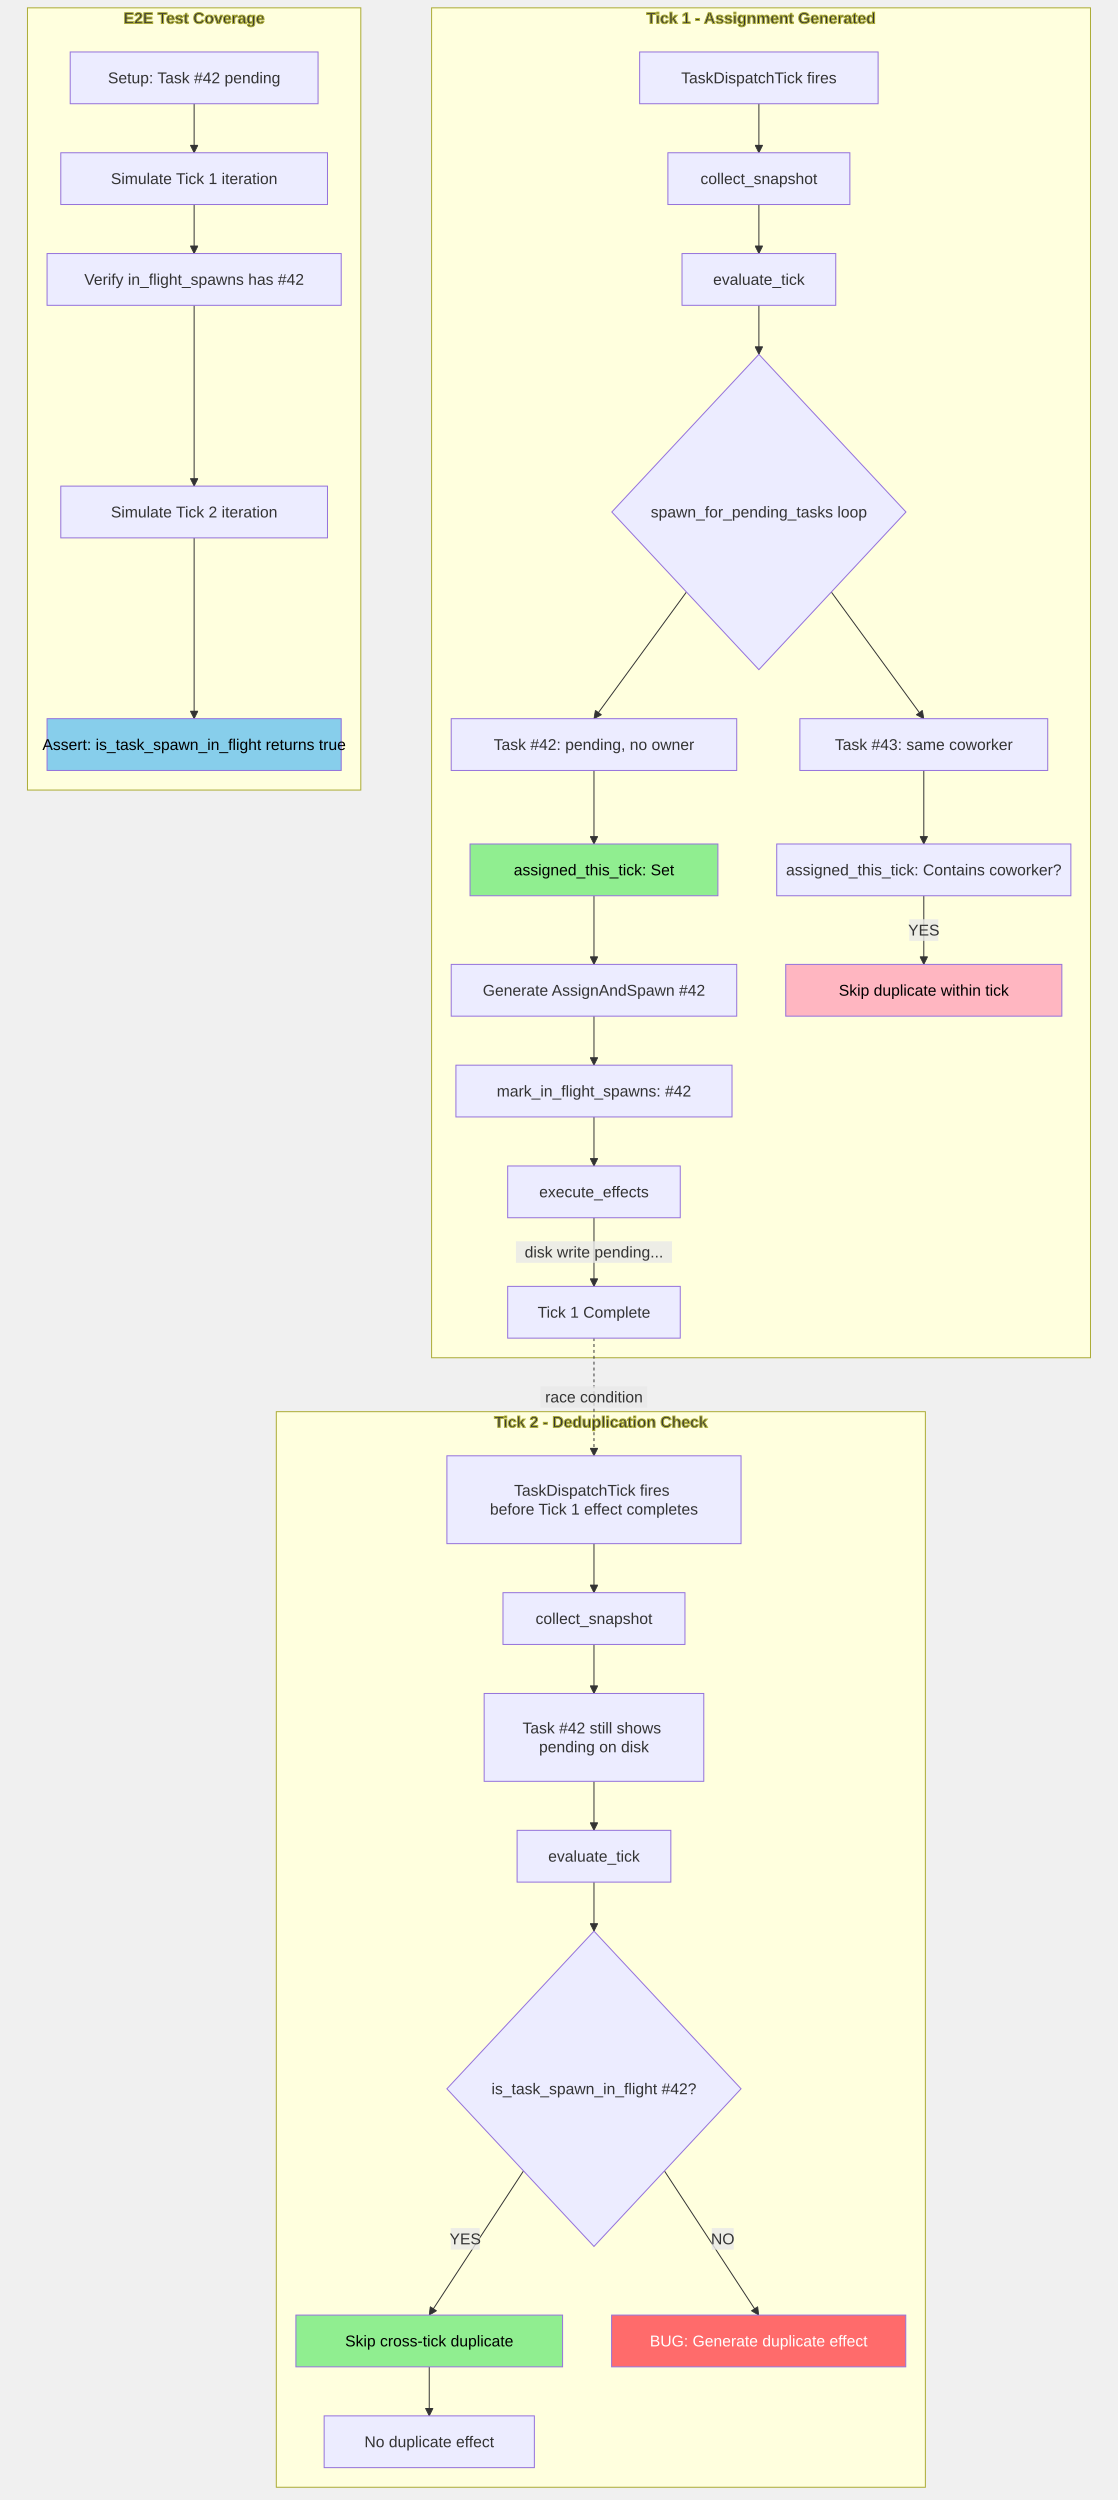
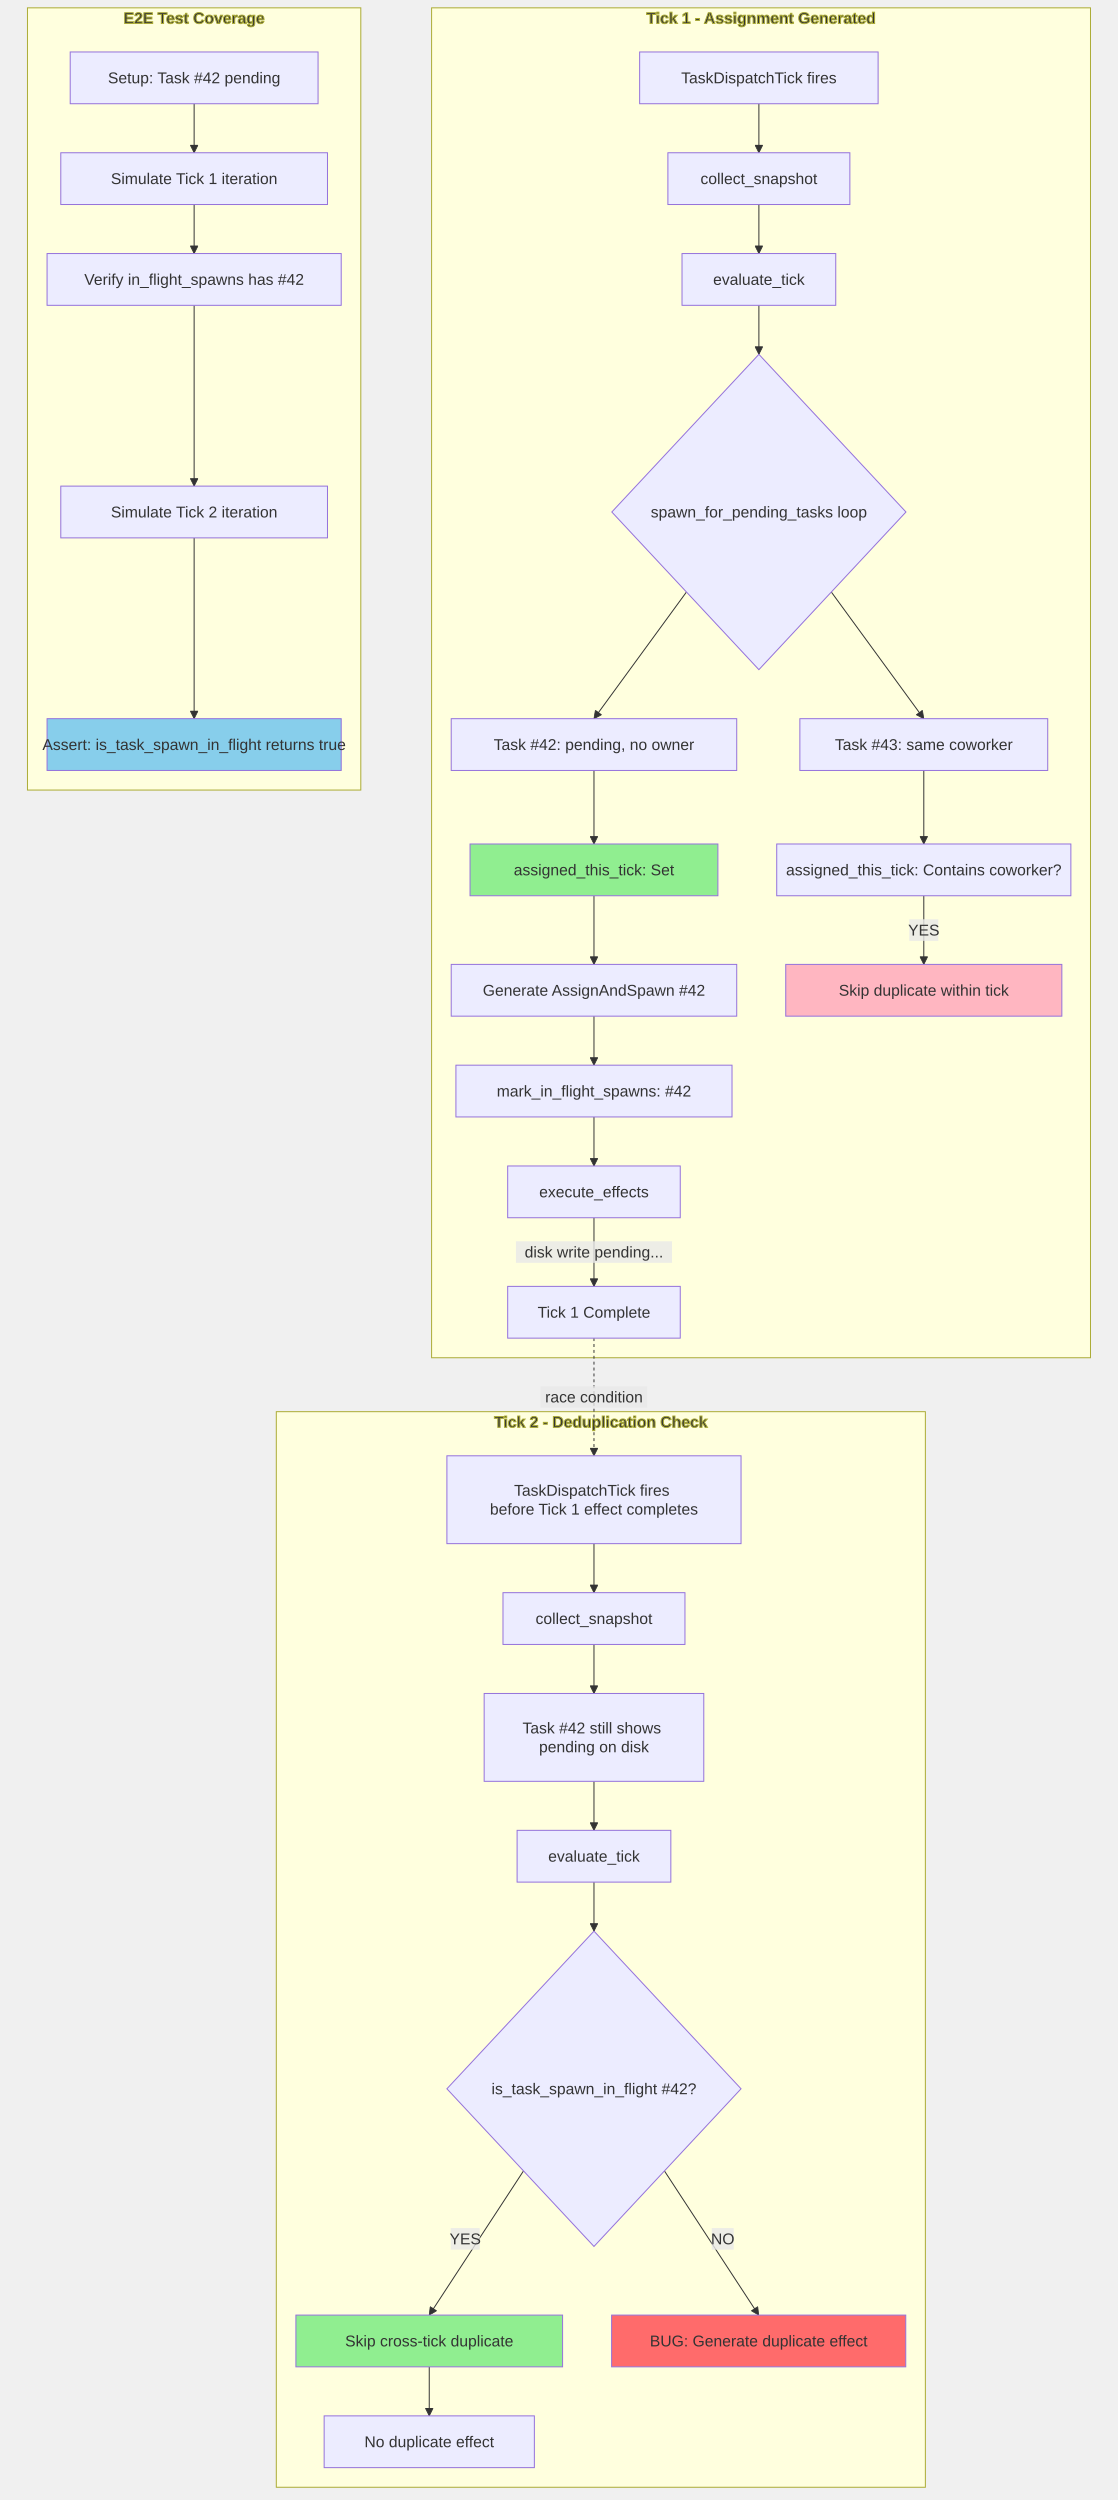
<svg xmlns="http://www.w3.org/2000/svg" width="1140.2" height="2549.8" viewBox="-8 -28 1140.2 2549.8" class="mermaid">
  <style>

.mermaid {
  font-family: trebuchet ms, verdana, arial, sans-serif;
  font-size: 16px;
}

.node rect,
.node polygon,
.node circle,
.node ellipse,
.node path {
  fill: #ECECFF;
  stroke: #9370DB;
  stroke-width: 1px;
}

.node line {
  stroke: #9370DB;
  stroke-width: 1px;
}

.node .label {
  fill: #333333;
}

.node text {
  fill: #333333;
  font-family: trebuchet ms, verdana, arial, sans-serif;
  font-size: 16px;
}

.edge-path {
  fill: none;
  stroke: #333333;
  stroke-width: 1px;
}

.edge-label {
  fill: #333333;
  font-family: trebuchet ms, verdana, arial, sans-serif;
}

.edge-label-bg {
  fill: rgba(232, 232, 232, 0.8);
}

.subgraph {
  fill: #ffffde;
  stroke: #aaaa33;
  stroke-width: 1px;
}

.subgraph-title {
  fill: #333333;
  font-weight: bold;
}

.cluster rect {
  fill: #ffffde;
  stroke: #aaaa33;
  stroke-width: 1px;
  rx: 5px;
  ry: 5px;
}

.cluster-label {
  fill: #333333;
  font-family: trebuchet ms, verdana, arial, sans-serif;
  font-size: 16px;
  font-weight: bold;
}

marker path {
  fill: #333333;
  stroke: #333333;
}

  </style>
  <defs>
    <marker id="arrow_point" viewBox="0 0 10 10" refX="10" refY="5" markerWidth="8" markerHeight="8" orient="auto" markerUnits="userSpaceOnUse">
      <path d="M 0 0 L 10 5 L 0 10 z" />
    </marker>
    <marker id="arrow_point_start" viewBox="0 0 10 10" refX="4.5" refY="5" markerWidth="8" markerHeight="8" orient="auto" markerUnits="userSpaceOnUse">
      <path d="M 0 5 L 10 10 L 10 0 z" />
    </marker>
    <marker id="arrow_cross" viewBox="0 0 11 11" refX="12" refY="5.2" markerWidth="11" markerHeight="11" orient="auto" markerUnits="userSpaceOnUse">
-       <path d="M 1 1 L 10 10 M 10 1 L 1 10" stroke-width="2" fill="none" />
+       <path d="M 1 1 L 10 10 M 10 1 L 1 10" fill="none" stroke-width="2" />
    </marker>
    <marker id="arrow_cross_start" viewBox="0 0 11 11" refX="-1" refY="5.2" markerWidth="11" markerHeight="11" orient="auto" markerUnits="userSpaceOnUse">
      <path d="M 1 1 L 10 10 M 10 1 L 1 10" stroke-width="2" fill="none" />
    </marker>
    <marker id="arrow_circle" viewBox="0 0 10 10" refX="11" refY="5" markerWidth="11" markerHeight="11" orient="auto" markerUnits="userSpaceOnUse">
      <circle cx="5" cy="5" r="5" />
    </marker>
    <marker id="arrow_circle_start" viewBox="0 0 10 10" refX="-1" refY="5" markerWidth="11" markerHeight="11" orient="auto" markerUnits="userSpaceOnUse">
      <circle cx="5" cy="5" r="5" />
    </marker>
  </defs>
  <g class="root">
    <g class="clusters">
      <g class="subgraph" id="subgraph-Tick1">
        <rect x="432.2" y="-20" width="672" height="1376.8" class="cluster" />
        <text x="768.2" y="-4" class="cluster-label" text-anchor="middle"> Tick 1 - Assignment Generated</text>
      </g>
      <g class="subgraph" id="subgraph-Tick2">
        <rect x="273.8" y="1411.8" width="662" height="1097" class="cluster" />
        <text x="604.8" y="1427.8" class="cluster-label" text-anchor="middle"> Tick 2 - Deduplication Check</text>
      </g>
      <g class="subgraph" id="subgraph-Test">
        <rect x="20" y="-20" width="340" height="797.8" class="cluster" />
        <text x="190" y="-4" class="cluster-label" text-anchor="middle"> E2E Test Coverage</text>
      </g>
    </g>
    <g class="edgePaths">
      <g class="edge" id="edge-L-T1_Start-T1_Snap-0">
-         <path d="M 766.00 77.80 C 766.00 86.13, 766.00 94.47, 766.00 102.80 C 766.00 111.13, 766.00 119.47, 766.00 127.80" class="edge-path" stroke-width="1" marker-end="url(#arrow_point)" fill="none" />
+         <path d="M 766.00 77.80 C 766.00 86.13, 766.00 94.47, 766.00 102.80 C 766.00 111.13, 766.00 119.47, 766.00 127.80" class="edge-path" marker-end="url(#arrow_point)" fill="none" stroke-width="1" />
      </g>
      <g class="edge" id="edge-L-T1_Snap-T1_Eval-0">
-         <path d="M 766.00 180.60 C 766.00 188.93, 766.00 197.27, 766.00 205.60 C 766.00 213.93, 766.00 222.27, 766.00 230.60" class="edge-path" stroke-width="1" marker-end="url(#arrow_point)" fill="none" />
+         <path d="M 766.00 180.60 C 766.00 188.93, 766.00 197.27, 766.00 205.60 C 766.00 213.93, 766.00 222.27, 766.00 230.60" class="edge-path" marker-end="url(#arrow_point)" fill="none" stroke-width="1" />
      </g>
      <g class="edge" id="edge-L-T1_Eval-T1_Loop-0">
-         <path d="M 766.00 283.40 C 766.00 291.73, 766.00 300.07, 766.00 308.40 C 766.00 316.73, 766.00 325.07, 766.00 333.40" class="edge-path" fill="none" marker-end="url(#arrow_point)" stroke-width="1" />
+         <path d="M 766.00 283.40 C 766.00 291.73, 766.00 300.07, 766.00 308.40 C 766.00 316.73, 766.00 325.07, 766.00 333.40" class="edge-path" stroke-width="1" marker-end="url(#arrow_point)" fill="none" />
      </g>
      <g class="edge" id="edge-L-T1_Loop-T1_Task1-0">
-         <path d="M 692.12 575.81 L 597.80 705.00" class="edge-path" stroke-width="1" fill="none" marker-end="url(#arrow_point)" />
+         <path d="M 692.12 575.81 L 597.80 705.00" class="edge-path" marker-end="url(#arrow_point)" fill="none" stroke-width="1" />
      </g>
      <g class="edge" id="edge-L-T1_Task1-T1_Assign1-0">
-         <path d="M 597.80 757.80 C 597.80 766.13, 597.80 774.47, 597.80 782.80 C 597.80 791.13, 597.80 799.47, 597.80 807.80 C 597.80 824.47, 597.80 832.80, 597.80 832.80" class="edge-path" stroke-width="1" marker-end="url(#arrow_point)" fill="none" />
+         <path d="M 597.80 757.80 C 597.80 766.13, 597.80 774.47, 597.80 782.80 C 597.80 791.13, 597.80 799.47, 597.80 807.80 C 597.80 824.47, 597.80 832.80, 597.80 832.80" class="edge-path" marker-end="url(#arrow_point)" fill="none" stroke-width="1" />
      </g>
      <g class="edge" id="edge-L-T1_Assign1-T1_Effect1-0">
-         <path d="M 597.80 885.60 C 597.80 897.27, 597.80 908.93, 597.80 920.60 C 597.80 932.27, 597.80 943.93, 597.80 955.60" class="edge-path" stroke-width="1" fill="none" marker-end="url(#arrow_point)" />
+         <path d="M 597.80 885.60 C 597.80 897.27, 597.80 908.93, 597.80 920.60 C 597.80 932.27, 597.80 943.93, 597.80 955.60" class="edge-path" marker-end="url(#arrow_point)" fill="none" stroke-width="1" />
      </g>
      <g class="edge" id="edge-L-T1_Loop-T1_Task2-0">
-         <path d="M 839.88 575.81 L 934.20 705.00" class="edge-path" marker-end="url(#arrow_point)" fill="none" stroke-width="1" />
+         <path d="M 839.88 575.81 L 934.20 705.00" class="edge-path" stroke-width="1" fill="none" marker-end="url(#arrow_point)" />
      </g>
      <g class="edge" id="edge-L-T1_Task2-T1_Check-0">
        <path d="M 934.20 757.80 C 934.20 766.13, 934.20 774.47, 934.20 782.80 C 934.20 791.13, 934.20 799.47, 934.20 807.80 C 934.20 824.47, 934.20 832.80, 934.20 832.80" class="edge-path" stroke-width="1" fill="none" marker-end="url(#arrow_point)" />
      </g>
      <g class="edge" id="edge-L-T1_Check-T1_Skip-0">
        <path d="M 934.20 885.60 C 934.20 897.27, 934.20 908.93, 934.20 920.60 C 934.20 932.27, 934.20 943.93, 934.20 955.60" class="edge-path" fill="none" marker-end="url(#arrow_point)" stroke-width="1" />
      </g>
      <g class="edge" id="edge-L-T1_Effect1-T1_Mark-0">
-         <path d="M 597.80 1008.40 C 597.80 1016.73, 597.80 1025.07, 597.80 1033.40 C 597.80 1041.73, 597.80 1050.07, 597.80 1058.40" class="edge-path" fill="none" stroke-width="1" marker-end="url(#arrow_point)" />
+         <path d="M 597.80 1008.40 C 597.80 1016.73, 597.80 1025.07, 597.80 1033.40 C 597.80 1041.73, 597.80 1050.07, 597.80 1058.40" class="edge-path" stroke-width="1" fill="none" marker-end="url(#arrow_point)" />
      </g>
      <g class="edge" id="edge-L-T1_Mark-T1_Execute-0">
-         <path d="M 597.80 1111.20 C 597.80 1119.53, 597.80 1127.87, 597.80 1136.20 C 597.80 1144.53, 597.80 1152.87, 597.80 1161.20" class="edge-path" marker-end="url(#arrow_point)" stroke-width="1" fill="none" />
+         <path d="M 597.80 1111.20 C 597.80 1119.53, 597.80 1127.87, 597.80 1136.20 C 597.80 1144.53, 597.80 1152.87, 597.80 1161.20" class="edge-path" fill="none" stroke-width="1" marker-end="url(#arrow_point)" />
      </g>
      <g class="edge" id="edge-L-T1_Execute-T1_End-0">
-         <path d="M 597.80 1214.00 C 597.80 1225.67, 597.80 1237.33, 597.80 1249.00 C 597.80 1260.67, 597.80 1272.33, 597.80 1284.00" class="edge-path" marker-end="url(#arrow_point)" stroke-width="1" fill="none" />
+         <path d="M 597.80 1214.00 C 597.80 1225.67, 597.80 1237.33, 597.80 1249.00 C 597.80 1260.67, 597.80 1272.33, 597.80 1284.00" class="edge-path" fill="none" marker-end="url(#arrow_point)" stroke-width="1" />
      </g>
      <g class="edge" id="edge-L-T2_Start-T2_Snap-0">
-         <path d="M 597.80 1546.40 C 597.80 1554.73, 597.80 1563.07, 597.80 1571.40 C 597.80 1579.73, 597.80 1588.07, 597.80 1596.40" class="edge-path" stroke-width="1" marker-end="url(#arrow_point)" fill="none" />
+         <path d="M 597.80 1546.40 C 597.80 1554.73, 597.80 1563.07, 597.80 1571.40 C 597.80 1579.73, 597.80 1588.07, 597.80 1596.40" class="edge-path" marker-end="url(#arrow_point)" stroke-width="1" fill="none" />
      </g>
      <g class="edge" id="edge-L-T2_Snap-T2_Still-0">
-         <path d="M 597.80 1649.20 C 597.80 1657.53, 597.80 1665.87, 597.80 1674.20 C 597.80 1682.53, 597.80 1690.87, 597.80 1699.20" class="edge-path" stroke-width="1" fill="none" marker-end="url(#arrow_point)" />
+         <path d="M 597.80 1649.20 C 597.80 1657.53, 597.80 1665.87, 597.80 1674.20 C 597.80 1682.53, 597.80 1690.87, 597.80 1699.20" class="edge-path" marker-end="url(#arrow_point)" stroke-width="1" fill="none" />
      </g>
      <g class="edge" id="edge-L-T2_Still-T2_Eval-0">
-         <path d="M 597.80 1788.80 C 597.80 1797.13, 597.80 1805.47, 597.80 1813.80 C 597.80 1822.13, 597.80 1830.47, 597.80 1838.80" class="edge-path" fill="none" marker-end="url(#arrow_point)" stroke-width="1" />
+         <path d="M 597.80 1788.80 C 597.80 1797.13, 597.80 1805.47, 597.80 1813.80 C 597.80 1822.13, 597.80 1830.47, 597.80 1838.80" class="edge-path" fill="none" stroke-width="1" marker-end="url(#arrow_point)" />
      </g>
      <g class="edge" id="edge-L-T2_Eval-T2_Check-0">
-         <path d="M 597.80 1891.60 C 597.80 1899.93, 597.80 1908.27, 597.80 1916.60 C 597.80 1924.93, 597.80 1933.27, 597.80 1941.60" class="edge-path" fill="none" stroke-width="1" marker-end="url(#arrow_point)" />
+         <path d="M 597.80 1891.60 C 597.80 1899.93, 597.80 1908.27, 597.80 1916.60 C 597.80 1924.93, 597.80 1933.27, 597.80 1941.60" class="edge-path" fill="none" marker-end="url(#arrow_point)" stroke-width="1" />
      </g>
      <g class="edge" id="edge-L-T2_Check-T2_Skip-0">
-         <path d="M 525.93 2186.16 L 429.80 2333.20" class="edge-path" stroke-width="1" fill="none" marker-end="url(#arrow_point)" />
+         <path d="M 525.93 2186.16 L 429.80 2333.20" class="edge-path" fill="none" stroke-width="1" marker-end="url(#arrow_point)" />
      </g>
      <g class="edge" id="edge-L-T2_Check-T2_Bug-0">
-         <path d="M 669.67 2186.16 L 765.80 2333.20" class="edge-path" stroke-width="1" fill="none" marker-end="url(#arrow_point)" />
+         <path d="M 669.67 2186.16 L 765.80 2333.20" class="edge-path" fill="none" stroke-width="1" marker-end="url(#arrow_point)" />
      </g>
      <g class="edge" id="edge-L-T2_Skip-T2_End-0">
-         <path d="M 429.80 2386.00 C 429.80 2394.33, 429.80 2402.67, 429.80 2411.00 C 429.80 2419.33, 429.80 2427.67, 429.80 2436.00" class="edge-path" marker-end="url(#arrow_point)" fill="none" stroke-width="1" />
+         <path d="M 429.80 2386.00 C 429.80 2394.33, 429.80 2402.67, 429.80 2411.00 C 429.80 2419.33, 429.80 2427.67, 429.80 2436.00" class="edge-path" stroke-width="1" fill="none" marker-end="url(#arrow_point)" />
      </g>
      <g class="edge" id="edge-L-T1_End-T2_Start-0">
-         <path d="M 597.80 1336.80 C 597.80 1345.13, 597.80 1353.47, 597.80 1363.47 C 597.80 1373.47, 597.80 1385.13, 597.80 1396.80 C 597.80 1408.47, 597.80 1420.13, 597.80 1430.13 C 597.80 1448.47, 597.80 1456.80, 597.80 1456.80" class="edge-path" stroke-dasharray="3,3" stroke-width="2" marker-end="url(#arrow_point)" fill="none" />
+         <path d="M 597.80 1336.80 C 597.80 1345.13, 597.80 1353.47, 597.80 1363.47 C 597.80 1373.47, 597.80 1385.13, 597.80 1396.80 C 597.80 1408.47, 597.80 1420.13, 597.80 1430.13 C 597.80 1448.47, 597.80 1456.80, 597.80 1456.80" class="edge-path" marker-end="url(#arrow_point)" fill="none" stroke-width="2" stroke-dasharray="3,3" />
      </g>
      <g class="edge" id="edge-L-TestSetup-TestTick1-0">
        <path d="M 190.00 77.80 C 190.00 86.13, 190.00 94.47, 190.00 102.80 C 190.00 111.13, 190.00 119.47, 190.00 127.80" class="edge-path" fill="none" marker-end="url(#arrow_point)" stroke-width="1" />
      </g>
      <g class="edge" id="edge-L-TestTick1-TestMark-0">
-         <path d="M 190.00 180.60 C 190.00 188.93, 190.00 197.27, 190.00 205.60 C 190.00 213.93, 190.00 222.27, 190.00 230.60" class="edge-path" marker-end="url(#arrow_point)" fill="none" stroke-width="1" />
+         <path d="M 190.00 180.60 C 190.00 188.93, 190.00 197.27, 190.00 205.60 C 190.00 213.93, 190.00 222.27, 190.00 230.60" class="edge-path" stroke-width="1" fill="none" marker-end="url(#arrow_point)" />
      </g>
      <g class="edge" id="edge-L-TestMark-TestTick2-0">
        <path d="M 190.00 283.40 C 190.00 291.73, 190.00 300.07, 190.00 330.80 C 190.00 361.53, 190.00 414.67, 190.00 467.80" class="edge-path" marker-end="url(#arrow_point)" stroke-width="1" fill="none" />
      </g>
      <g class="edge" id="edge-L-TestTick2-TestAssert-0">
-         <path d="M 190.00 520.60 C 190.00 573.73, 190.00 626.87, 190.00 657.60 C 190.00 688.33, 190.00 696.67, 190.00 705.00" class="edge-path" stroke-width="1" fill="none" marker-end="url(#arrow_point)" />
+         <path d="M 190.00 520.60 C 190.00 573.73, 190.00 626.87, 190.00 657.60 C 190.00 688.33, 190.00 696.67, 190.00 705.00" class="edge-path" fill="none" stroke-width="1" marker-end="url(#arrow_point)" />
      </g>
    </g>
    <g class="edgeLabels">
      <g class="edgeLabel" id="edge-label-L-T1_Check-T1_Skip-0">
        <rect x="919.4" y="909.6" width="29.6" height="22" class="edge-label-bg" />
        <text x="934.2" y="920.6" class="edge-label" dominant-baseline="central" text-anchor="middle">YES</text>
      </g>
      <g class="edgeLabel" id="edge-label-L-T1_Execute-T1_End-0">
        <rect x="518.2" y="1238" width="159.2" height="22" class="edge-label-bg" />
-         <text x="597.8" y="1249" class="edge-label" text-anchor="middle" dominant-baseline="central">disk write pending...</text>
+         <text x="597.8" y="1249" class="edge-label" dominant-baseline="central" text-anchor="middle">disk write pending...</text>
      </g>
      <g class="edgeLabel" id="edge-label-L-T2_Check-T2_Skip-0">
        <rect x="451.671" y="2244.461" width="29.6" height="22" class="edge-label-bg" />
        <text x="466.471" y="2255.461" class="edge-label" text-anchor="middle" dominant-baseline="central">YES</text>
      </g>
      <g class="edgeLabel" id="edge-label-L-T2_Check-T2_Bug-0">
        <rect x="717.929" y="2244.461" width="22.4" height="22" class="edge-label-bg" />
        <text x="729.129" y="2255.461" class="edge-label" text-anchor="middle" dominant-baseline="central">NO</text>
      </g>
      <g class="edgeLabel" id="edge-label-L-T1_End-T2_Start-0">
        <rect x="543.4" y="1385.8" width="108.8" height="22" class="edge-label-bg" />
        <text x="597.8" y="1396.8" class="edge-label" text-anchor="middle" dominant-baseline="central">race condition</text>
      </g>
    </g>
    <g class="nodes">
      <g class="node" id="node-T1_Assign1">
        <rect x="471.4" y="832.8" width="252.8" height="52.8" style="fill:#90EE90 !important" />
-         <text x="597.8" y="859.2" class="label" text-anchor="middle" dominant-baseline="central" style="fill: #000000">assigned_this_tick: Set</text>
+         <text x="597.8" y="859.2" class="label" text-anchor="middle" dominant-baseline="central">assigned_this_tick: Set</text>
      </g>
      <g class="node" id="node-T1_Check">
        <rect x="784.2" y="832.8" width="300" height="52.8" />
-         <text x="934.2" y="859.2" class="label" dominant-baseline="central" text-anchor="middle">assigned_this_tick: Contains coworker?</text>
+         <text x="934.2" y="859.2" class="label" text-anchor="middle" dominant-baseline="central">assigned_this_tick: Contains coworker?</text>
      </g>
      <g class="node" id="node-T1_Effect1">
        <rect x="452.2" y="955.6" width="291.2" height="52.8" />
-         <text x="597.8" y="982" class="label" dominant-baseline="central" text-anchor="middle">Generate AssignAndSpawn #42</text>
+         <text x="597.8" y="982" class="label" text-anchor="middle" dominant-baseline="central">Generate AssignAndSpawn #42</text>
      </g>
      <g class="node" id="node-T1_End">
        <rect x="509.8" y="1284" width="176" height="52.8" />
-         <text x="597.8" y="1310.4" class="label" text-anchor="middle" dominant-baseline="central">Tick 1 Complete</text>
+         <text x="597.8" y="1310.4" class="label" dominant-baseline="central" text-anchor="middle">Tick 1 Complete</text>
      </g>
      <g class="node" id="node-T1_Eval">
        <rect x="687.6" y="230.6" width="156.8" height="52.8" />
        <text x="766" y="257" class="label" dominant-baseline="central" text-anchor="middle">evaluate_tick</text>
      </g>
      <g class="node" id="node-T1_Execute">
        <rect x="509.8" y="1161.2" width="176" height="52.8" />
-         <text x="597.8" y="1187.6" class="label" dominant-baseline="central" text-anchor="middle">execute_effects</text>
+         <text x="597.8" y="1187.6" class="label" text-anchor="middle" dominant-baseline="central">execute_effects</text>
      </g>
      <g class="node" id="node-T1_Loop">
        <polygon points="766,333.4 916,494.2 766,655 616,494.2" />
        <text x="766" y="494.2" class="label" text-anchor="middle" dominant-baseline="central">spawn_for_pending_tasks loop</text>
      </g>
      <g class="node" id="node-T1_Mark">
        <rect x="457" y="1058.4" width="281.6" height="52.8" />
-         <text x="597.8" y="1084.8" class="label" dominant-baseline="central" text-anchor="middle">mark_in_flight_spawns: #42</text>
+         <text x="597.8" y="1084.8" class="label" text-anchor="middle" dominant-baseline="central">mark_in_flight_spawns: #42</text>
      </g>
      <g class="node" id="node-T1_Skip">
        <rect x="793.4" y="955.6" width="281.6" height="52.8" style="fill:#FFB6C1 !important" />
-         <text x="934.2" y="982" class="label" dominant-baseline="central" style="fill: #000000" text-anchor="middle">Skip duplicate within tick</text>
+         <text x="934.2" y="982" class="label" text-anchor="middle" dominant-baseline="central">Skip duplicate within tick</text>
      </g>
      <g class="node" id="node-T1_Snap">
        <rect x="673.2" y="127.8" width="185.6" height="52.8" />
        <text x="766" y="154.2" class="label" text-anchor="middle" dominant-baseline="central">collect_snapshot</text>
      </g>
      <g class="node" id="node-T1_Start">
        <rect x="644.4" y="25" width="243.2" height="52.8" />
-         <text x="766" y="51.4" class="label" text-anchor="middle" dominant-baseline="central">TaskDispatchTick fires</text>
+         <text x="766" y="51.4" class="label" dominant-baseline="central" text-anchor="middle">TaskDispatchTick fires</text>
      </g>
      <g class="node" id="node-T1_Task1">
        <rect x="452.2" y="705" width="291.2" height="52.8" />
-         <text x="597.8" y="731.4" class="label" dominant-baseline="central" text-anchor="middle">Task #42: pending, no owner</text>
+         <text x="597.8" y="731.4" class="label" text-anchor="middle" dominant-baseline="central">Task #42: pending, no owner</text>
      </g>
      <g class="node" id="node-T1_Task2">
        <rect x="807.8" y="705" width="252.8" height="52.8" />
        <text x="934.2" y="731.4" class="label" dominant-baseline="central" text-anchor="middle">Task #43: same coworker</text>
      </g>
      <g class="node" id="node-T2_Bug">
        <rect x="615.8" y="2333.2" width="300" height="52.8" style="fill:#FF6B6B !important" />
-         <text x="765.8" y="2359.6" class="label" text-anchor="middle" dominant-baseline="central" style="fill: #ffffff">BUG: Generate duplicate effect</text>
+         <text x="765.8" y="2359.6" class="label" dominant-baseline="central" text-anchor="middle">BUG: Generate duplicate effect</text>
      </g>
      <g class="node" id="node-T2_Check">
        <polygon points="597.8,1941.6 747.8,2102.4 597.8,2263.2 447.8,2102.4" />
-         <text x="597.8" y="2102.4" class="label" dominant-baseline="central" text-anchor="middle">is_task_spawn_in_flight #42?</text>
+         <text x="597.8" y="2102.4" class="label" text-anchor="middle" dominant-baseline="central">is_task_spawn_in_flight #42?</text>
      </g>
      <g class="node" id="node-T2_End">
        <rect x="322.6" y="2436" width="214.4" height="52.8" />
-         <text x="429.8" y="2462.4" class="label" dominant-baseline="central" text-anchor="middle">No duplicate effect</text>
+         <text x="429.8" y="2462.4" class="label" text-anchor="middle" dominant-baseline="central">No duplicate effect</text>
      </g>
      <g class="node" id="node-T2_Eval">
        <rect x="519.4" y="1838.8" width="156.8" height="52.8" />
        <text x="597.8" y="1865.2" class="label" text-anchor="middle" dominant-baseline="central">evaluate_tick</text>
      </g>
      <g class="node" id="node-T2_Skip">
        <rect x="293.8" y="2333.2" width="272" height="52.8" style="fill:#90EE90 !important" />
-         <text x="429.8" y="2359.6" class="label" dominant-baseline="central" text-anchor="middle" style="fill: #000000">Skip cross-tick duplicate</text>
+         <text x="429.8" y="2359.6" class="label" dominant-baseline="central" text-anchor="middle">Skip cross-tick duplicate</text>
      </g>
      <g class="node" id="node-T2_Snap">
        <rect x="505" y="1596.4" width="185.6" height="52.8" />
        <text x="597.8" y="1622.8" class="label" text-anchor="middle" dominant-baseline="central">collect_snapshot</text>
      </g>
      <g class="node" id="node-T2_Start">
        <rect x="447.8" y="1456.8" width="300" height="89.6" />
        <text x="597.8" y="1501.6" class="label" dominant-baseline="central" text-anchor="middle">
          <tspan x="597.8" y="1501.6" dy="-0.6em">TaskDispatchTick fires</tspan>
          <tspan x="597.8" dy="1.2em">before Tick 1 effect completes</tspan>
        </text>
      </g>
      <g class="node" id="node-T2_Still">
        <rect x="485.8" y="1699.2" width="224" height="89.6" />
-         <text x="597.8" y="1744" class="label" dominant-baseline="central" text-anchor="middle">
+         <text x="597.8" y="1744" class="label" text-anchor="middle" dominant-baseline="central">
          <tspan x="597.8" y="1744" dy="-0.6em">Task #42 still shows</tspan>
          <tspan x="597.8" dy="1.2em">pending on disk</tspan>
        </text>
      </g>
      <g class="node" id="node-TestAssert">
        <rect x="40" y="705" width="300" height="52.8" style="fill:#87CEEB !important" />
-         <text x="190" y="731.4" class="label" style="fill: #000000" text-anchor="middle" dominant-baseline="central">Assert: is_task_spawn_in_flight returns true</text>
+         <text x="190" y="731.4" class="label" dominant-baseline="central" text-anchor="middle">Assert: is_task_spawn_in_flight returns true</text>
      </g>
      <g class="node" id="node-TestMark">
        <rect x="40" y="230.6" width="300" height="52.8" />
-         <text x="190" y="257" class="label" text-anchor="middle" dominant-baseline="central">Verify in_flight_spawns has #42</text>
+         <text x="190" y="257" class="label" dominant-baseline="central" text-anchor="middle">Verify in_flight_spawns has #42</text>
      </g>
      <g class="node" id="node-TestSetup">
        <rect x="63.6" y="25" width="252.8" height="52.8" />
-         <text x="190" y="51.4" class="label" text-anchor="middle" dominant-baseline="central">Setup: Task #42 pending</text>
+         <text x="190" y="51.4" class="label" dominant-baseline="central" text-anchor="middle">Setup: Task #42 pending</text>
      </g>
      <g class="node" id="node-TestTick1">
        <rect x="54" y="127.8" width="272" height="52.8" />
        <text x="190" y="154.2" class="label" text-anchor="middle" dominant-baseline="central">Simulate Tick 1 iteration</text>
      </g>
      <g class="node" id="node-TestTick2">
        <rect x="54" y="467.8" width="272" height="52.8" />
-         <text x="190" y="494.2" class="label" text-anchor="middle" dominant-baseline="central">Simulate Tick 2 iteration</text>
+         <text x="190" y="494.2" class="label" dominant-baseline="central" text-anchor="middle">Simulate Tick 2 iteration</text>
      </g>
    </g>
  </g>
</svg>
